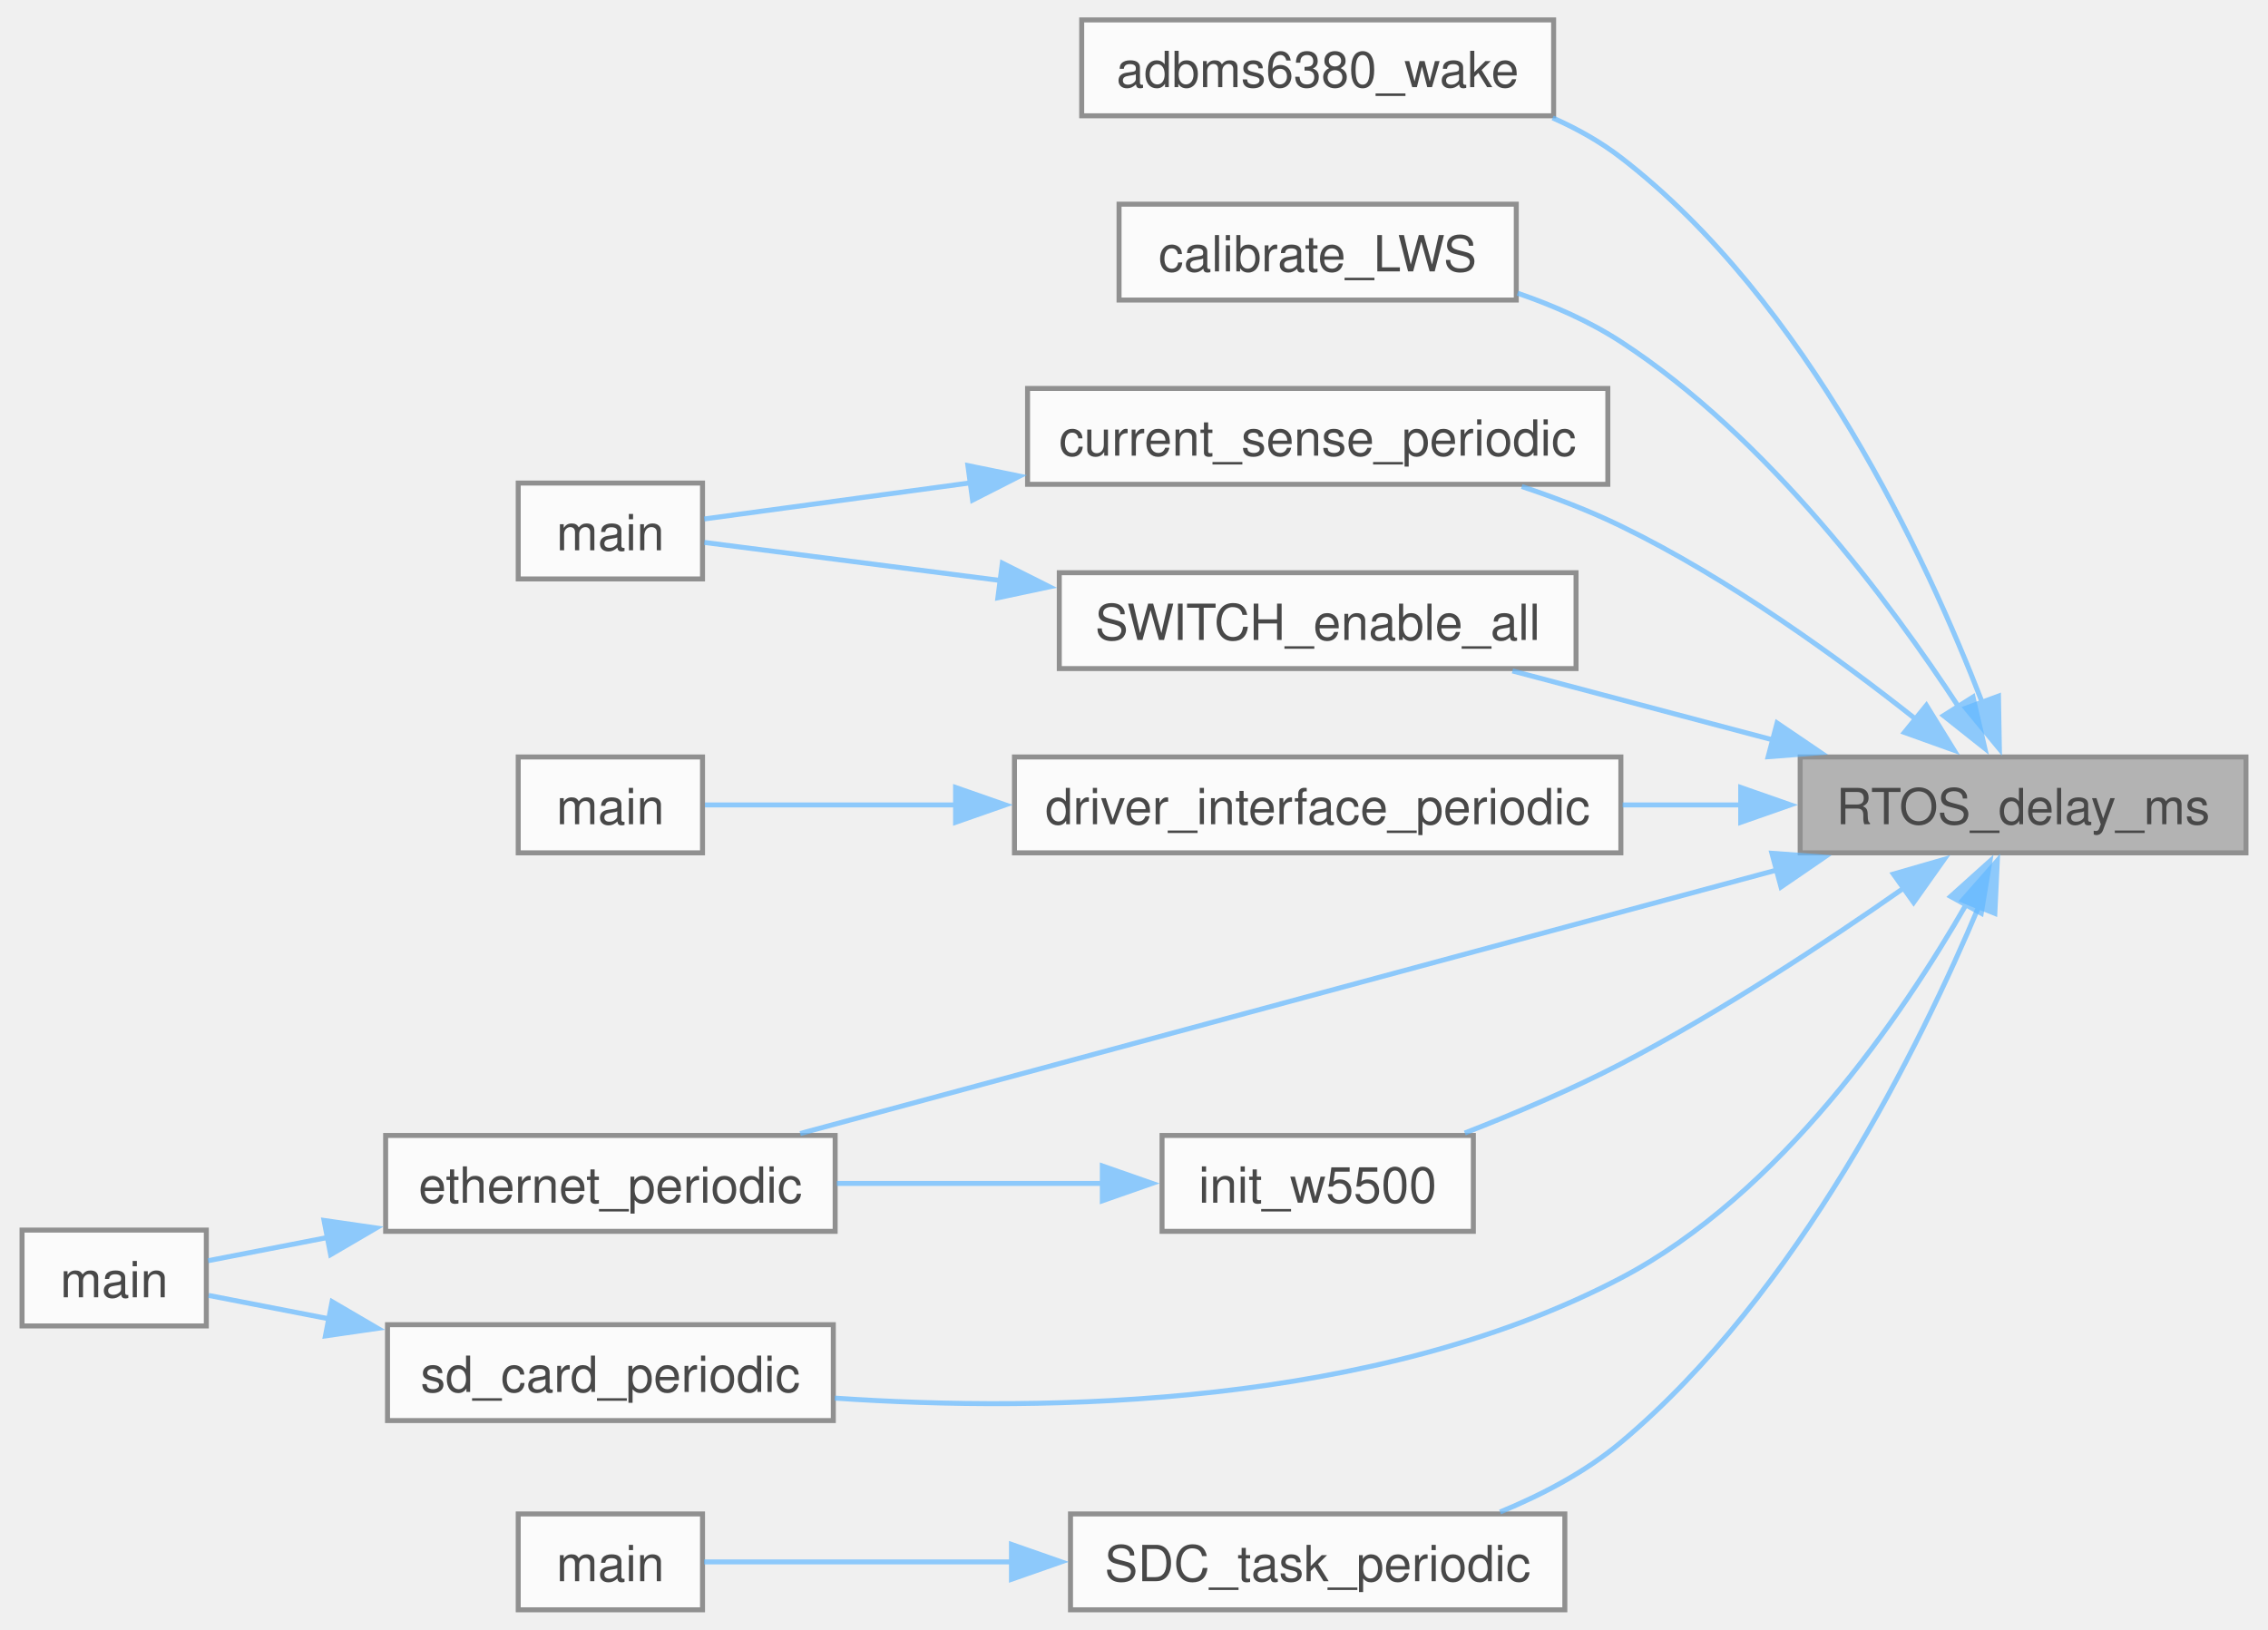
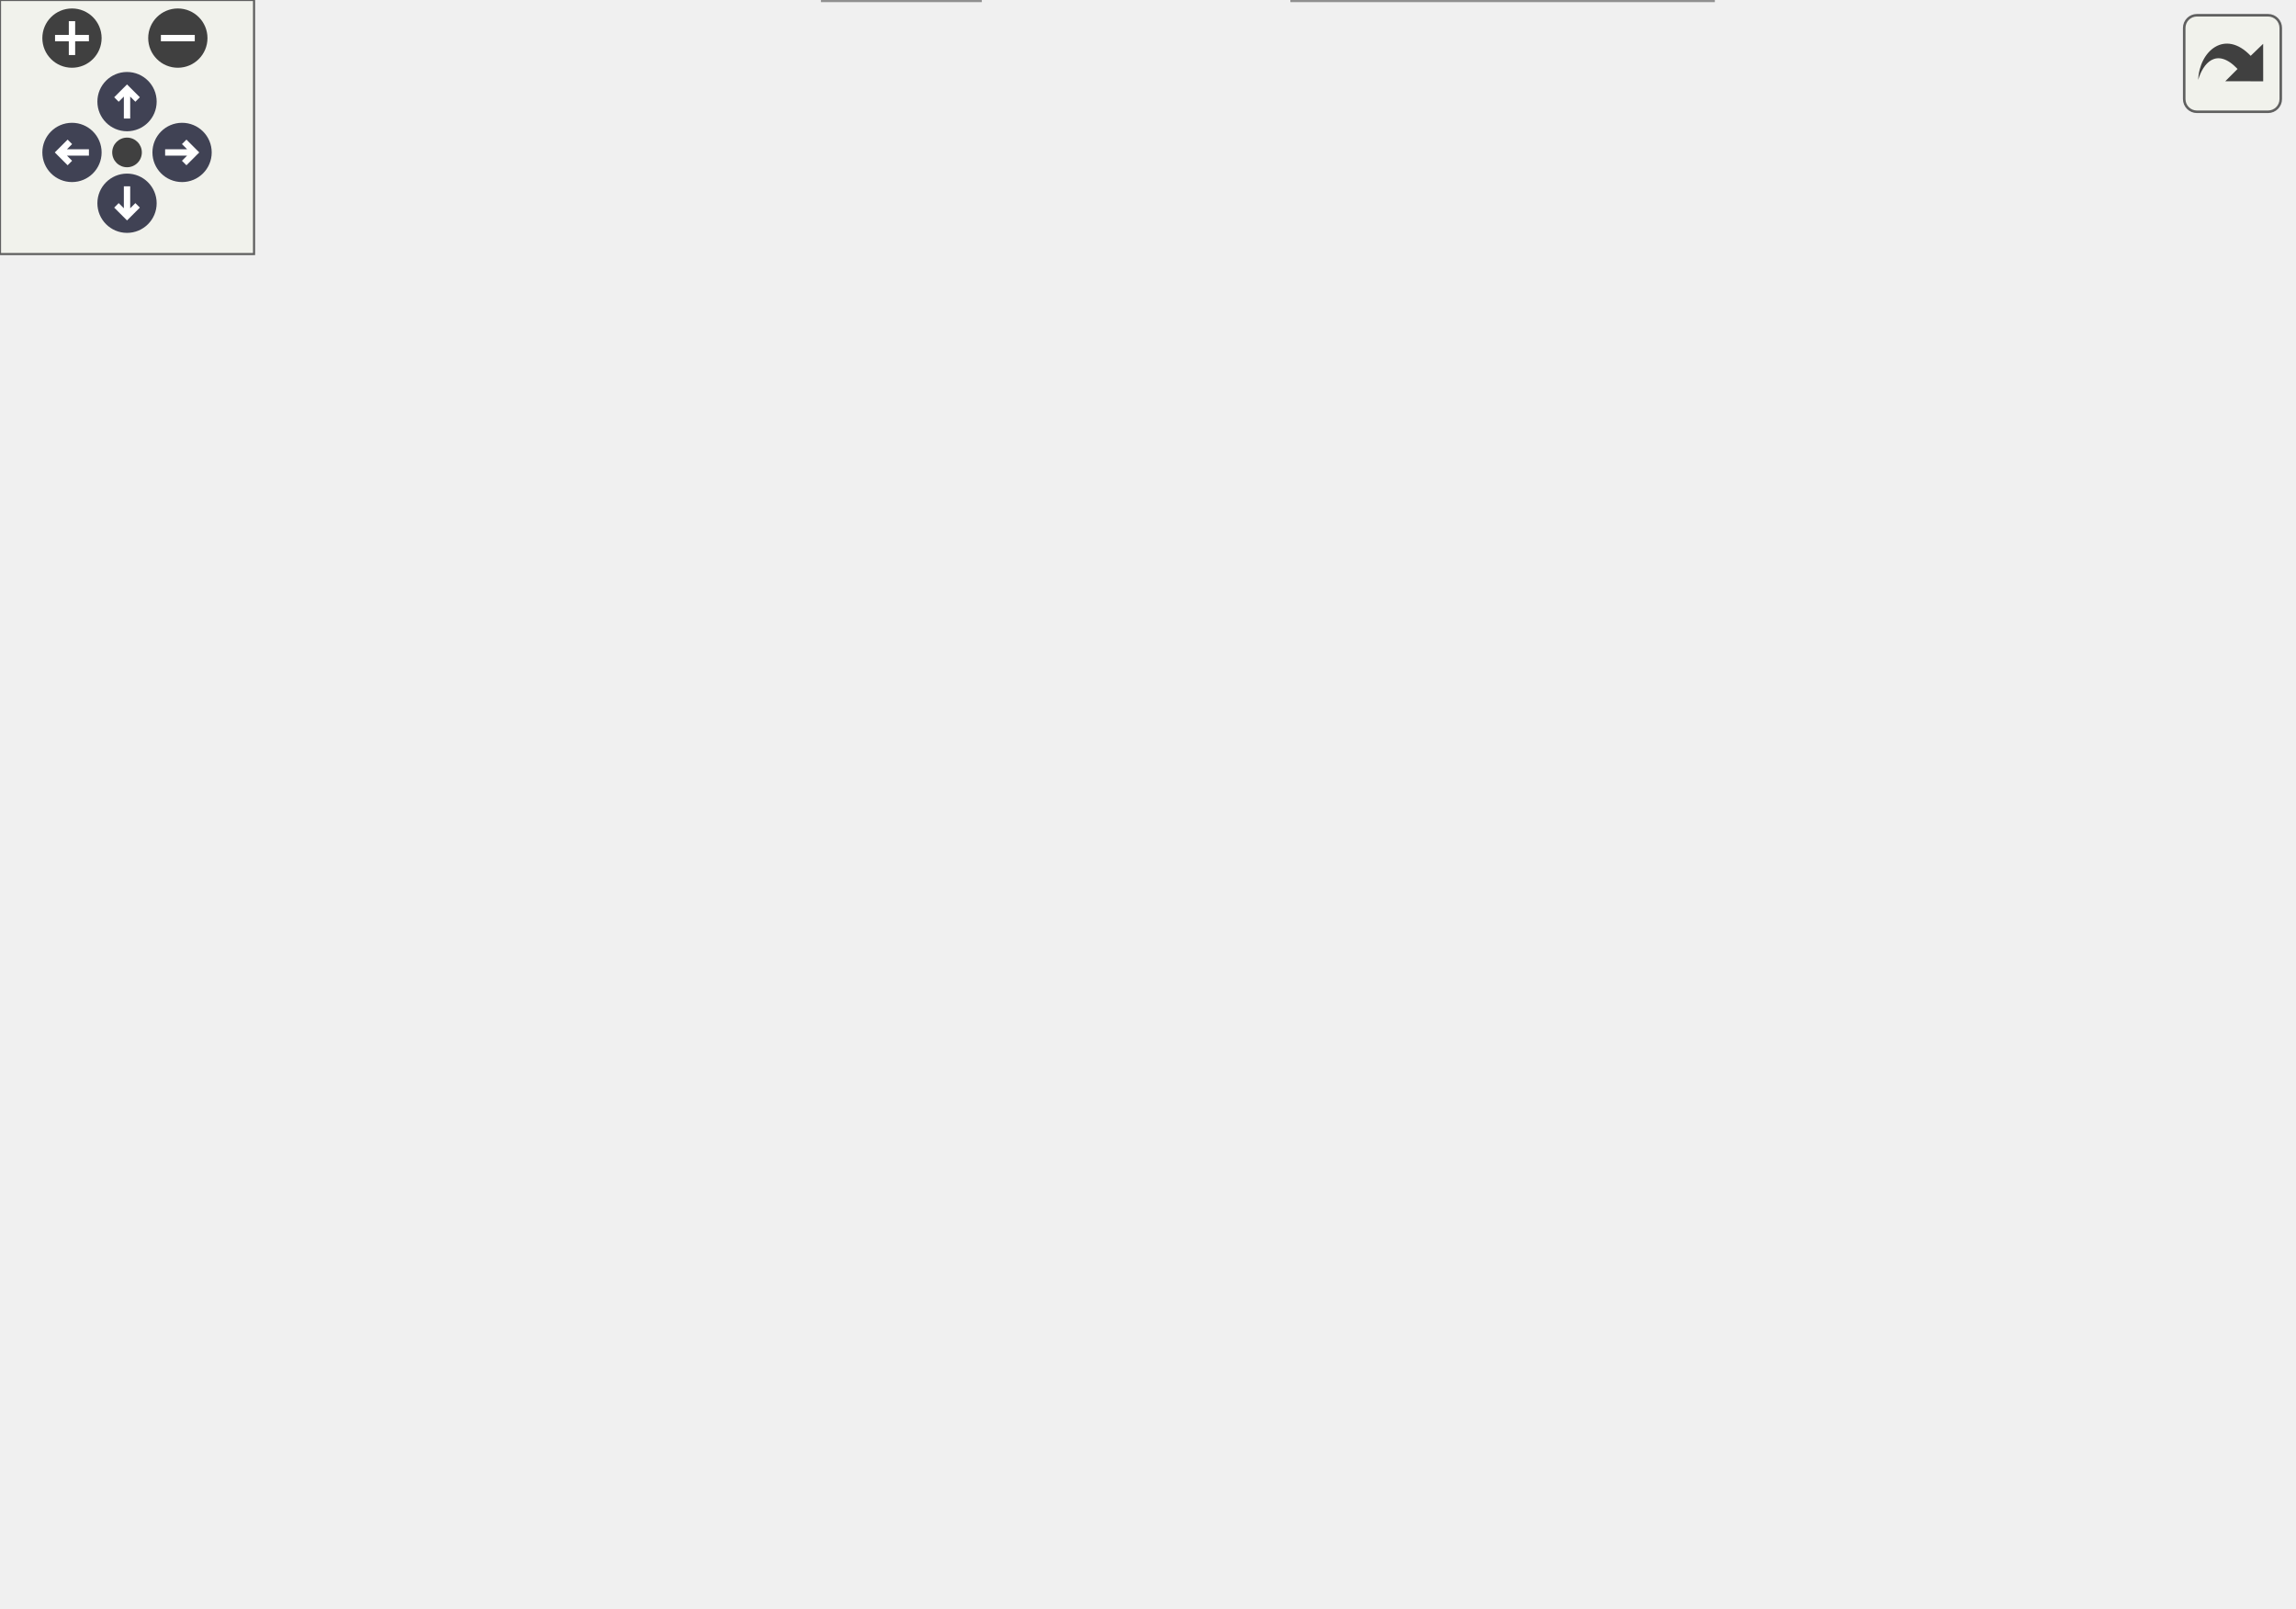
- <svg xmlns="http://www.w3.org/2000/svg" xmlns:xlink="http://www.w3.org/1999/xlink" width="455pt" height="327pt" viewBox="0.00 0.00 454.50 327.25">
-   <svg id="main" version="1.1" xml:space="preserve">
-     <style type="text/css">
+ <svg xmlns="http://www.w3.org/2000/svg" xmlns:xlink="http://www.w3.org/1999/xlink" id="main" version="1.1" xml:space="preserve">
+   <style type="text/css">
.node, .edge {opacity: 0.7;}
.node.selected, .edge.selected {opacity: 1;}
.edge:hover path { stroke: red; }
.edge:hover polygon { stroke: red; fill: red; }
</style>
-     <svg id="graph" class="graph">
-       <g id="graph0" class="graph" transform="scale(1 1) rotate(0) translate(4 323.25)">
-         <g id="Node000001" class="node">
-           <g id="a_Node000001">
-             <a xlink:title="Delays the current task for the specified number of milliseconds.">
-               <polygon fill="#999999" stroke="#666666" points="446.5,-171.25 357,-171.25 357,-152 446.5,-152 446.5,-171.25" />
-               <text text-anchor="middle" x="401.75" y="-157.75" font-family="Helvetica,sans-Serif" font-size="10.00">RTOS_delay_ms</text>
-             </a>
-           </g>
-         </g>
-         <g id="Node000002" class="node">
-           <g id="a_Node000002">
-             <a xlink:href="adbms6380_8c.html#a98d7e305df1794e6146e9aa0e885bf65" target="_top" xlink:title="Wake a daisy-chained set of ADBMS devices.">
-               <polygon fill="white" stroke="#666666" points="307.5,-319.25 212.75,-319.25 212.75,-300 307.5,-300 307.5,-319.25" />
-               <text text-anchor="middle" x="260.12" y="-305.75" font-family="Helvetica,sans-Serif" font-size="10.00">adbms6380_wake</text>
-             </a>
-           </g>
-         </g>
-         <g id="edge1_Node000001_Node000002" class="edge">
-           <g id="a_edge1_Node000001_Node000002">
-             <a xlink:title=" ">
-               <path fill="none" stroke="#63b8ff" d="M393.54,-182.22C382.44,-210.96 358.44,-262.79 321,-291.62 316.87,-294.8 312.19,-297.42 307.3,-299.58" />
-               <polygon fill="#63b8ff" stroke="#63b8ff" points="396.81,-183.47 396.99,-172.88 390.25,-181.05 396.81,-183.47" />
-             </a>
-           </g>
-         </g>
-         <g id="Node000003" class="node">
-           <g id="a_Node000003">
-             <a xlink:href="dashboard_2main_8c.html#a358cf5443fb73a60b7d12d4c2c707728" target="_top" xlink:title=" ">
-               <polygon fill="white" stroke="#666666" points="300,-282.25 220.25,-282.25 220.25,-263 300,-263 300,-282.25" />
-               <text text-anchor="middle" x="260.12" y="-268.75" font-family="Helvetica,sans-Serif" font-size="10.00">calibrate_LWS</text>
-             </a>
-           </g>
-         </g>
-         <g id="edge2_Node000001_Node000003" class="edge">
-           <g id="a_edge2_Node000001_Node000003">
-             <a xlink:title=" ">
-               <path fill="none" stroke="#63b8ff" d="M388.86,-181.23C375.07,-202.34 350.43,-235.47 321,-254.62 314.72,-258.71 307.48,-261.9 300.25,-264.38" />
-               <polygon fill="#63b8ff" stroke="#63b8ff" points="391.7,-183.28 394.08,-172.96 385.78,-179.55 391.7,-183.28" />
-             </a>
-           </g>
-         </g>
-         <g id="Node000004" class="node">
-           <g id="a_Node000004">
-             <a xlink:href="current__sense_8c.html#ad25eae622b200363d4025160b032c656" target="_top" xlink:title=" ">
-               <polygon fill="white" stroke="#666666" points="318.38,-245.25 201.88,-245.25 201.88,-226 318.38,-226 318.38,-245.25" />
-               <text text-anchor="middle" x="260.12" y="-231.75" font-family="Helvetica,sans-Serif" font-size="10.00">current_sense_periodic</text>
-             </a>
-           </g>
-         </g>
-         <g id="edge3_Node000001_Node000004" class="edge">
-           <g id="a_edge3_Node000001_Node000004">
-             <a xlink:title=" ">
-               <path fill="none" stroke="#63b8ff" d="M380.39,-178.69C364.92,-190.95 342.68,-207.1 321,-217.62 314.75,-220.66 307.88,-223.3 301.1,-225.56" />
-               <polygon fill="#63b8ff" stroke="#63b8ff" points="382.34,-181.62 387.9,-172.6 377.93,-176.18 382.34,-181.62" />
-             </a>
-           </g>
-         </g>
-         <g id="Node000006" class="node">
-           <g id="a_Node000006">
-             <a xlink:href="driver__interface_8c.html#ac599c66976c348cb0287266b60aa49c5" target="_top" xlink:title=" ">
-               <polygon fill="white" stroke="#666666" points="321,-171.25 199.25,-171.25 199.25,-152 321,-152 321,-171.25" />
-               <text text-anchor="middle" x="260.12" y="-157.75" font-family="Helvetica,sans-Serif" font-size="10.00">driver_interface_periodic</text>
-             </a>
-           </g>
-         </g>
-         <g id="edge5_Node000001_Node000006" class="edge">
-           <g id="a_edge5_Node000001_Node000006">
-             <a xlink:title=" ">
-               <path fill="none" stroke="#63b8ff" d="M345.28,-161.62C337.42,-161.62 329.3,-161.62 321.35,-161.62" />
-               <polygon fill="#63b8ff" stroke="#63b8ff" points="345.06,-165.13 355.06,-161.63 345.06,-158.13 345.06,-165.13" />
-             </a>
-           </g>
-         </g>
-         <g id="Node000008" class="node">
-           <g id="a_Node000008">
-             <a xlink:href="ethernet_8c.html#a1ea4f11f8d51c291e709aa8730f23910" target="_top" xlink:title=" ">
-               <polygon fill="white" stroke="#666666" points="163.25,-95.25 73,-95.25 73,-76 163.25,-76 163.25,-95.25" />
-               <text text-anchor="middle" x="118.12" y="-81.75" font-family="Helvetica,sans-Serif" font-size="10.00">ethernet_periodic</text>
-             </a>
-           </g>
-         </g>
-         <g id="edge7_Node000001_Node000008" class="edge">
-           <g id="a_edge7_Node000001_Node000008">
-             <a xlink:title=" ">
-               <path fill="none" stroke="#63b8ff" d="M352.37,-148.57C296.73,-133.55 206.61,-109.23 156.23,-95.64" />
-               <polygon fill="#63b8ff" stroke="#63b8ff" points="351.32,-151.91 361.89,-151.14 353.15,-145.15 351.32,-151.91" />
-             </a>
-           </g>
-         </g>
-         <g id="Node000010" class="node">
-           <g id="a_Node000010">
-             <a xlink:href="ethernet_8c.html#a35a615d9efc9dc590f030ac374d57931" target="_top" xlink:title=" ">
-               <polygon fill="white" stroke="#666666" points="291.38,-95.25 228.88,-95.25 228.88,-76 291.38,-76 291.38,-95.25" />
-               <text text-anchor="middle" x="260.12" y="-81.75" font-family="Helvetica,sans-Serif" font-size="10.00">init_w5500</text>
-             </a>
-           </g>
-         </g>
-         <g id="edge9_Node000001_Node000010" class="edge">
-           <g id="a_edge9_Node000001_Node000010">
-             <a xlink:title=" ">
-               <path fill="none" stroke="#63b8ff" d="M377.81,-144.94C362.26,-134.06 340.97,-120.01 321,-109.62 311.06,-104.46 299.75,-99.67 289.66,-95.74" />
-               <polygon fill="#63b8ff" stroke="#63b8ff" points="375.72,-147.74 385.9,-150.68 379.78,-142.04 375.72,-147.74" />
-             </a>
-           </g>
-         </g>
-         <g id="Node000011" class="node">
-           <g id="a_Node000011">
-             <a xlink:href="sd__card_8c.html#a1be8d347ac90e89922850113d6c264df" target="_top" xlink:title=" ">
-               <polygon fill="white" stroke="#666666" points="162.88,-57.25 73.38,-57.25 73.38,-38 162.88,-38 162.88,-57.25" />
-               <text text-anchor="middle" x="118.12" y="-43.75" font-family="Helvetica,sans-Serif" font-size="10.00">sd_card_periodic</text>
-             </a>
-           </g>
-         </g>
-         <g id="edge11_Node000001_Node000011" class="edge">
-           <g id="a_edge11_Node000001_Node000011">
-             <a xlink:title=" ">
-               <path fill="none" stroke="#63b8ff" d="M390.42,-141.8C377.5,-119.28 353.12,-83.48 321,-66.62 271.59,-40.7 205.98,-39.6 163.17,-42.51" />
-               <polygon fill="#63b8ff" stroke="#63b8ff" points="387.21,-143.24 395.09,-150.32 393.35,-139.87 387.21,-143.24" />
-             </a>
-           </g>
-         </g>
-         <g id="Node000012" class="node">
-           <g id="a_Node000012">
-             <a xlink:href="sdc_8c.html#abe061ee2b199bb82296440005e5d23fc" target="_top" xlink:title=" ">
-               <polygon fill="white" stroke="#666666" points="309.75,-19.25 210.5,-19.25 210.5,0 309.75,0 309.75,-19.25" />
-               <text text-anchor="middle" x="260.12" y="-5.75" font-family="Helvetica,sans-Serif" font-size="10.00">SDC_task_periodic</text>
-             </a>
-           </g>
-         </g>
-         <g id="edge13_Node000001_Node000012" class="edge">
-           <g id="a_edge13_Node000001_Node000012">
-             <a xlink:title=" ">
-               <path fill="none" stroke="#63b8ff" d="M392.93,-141.38C381.22,-113.54 356.65,-63.49 321,-33.62 313.96,-27.73 305.29,-23.15 296.75,-19.64" />
-               <polygon fill="#63b8ff" stroke="#63b8ff" points="389.59,-142.46 396.58,-150.42 396.08,-139.84 389.59,-142.46" />
-             </a>
-           </g>
-         </g>
-         <g id="Node000014" class="node">
-           <g id="a_Node000014">
-             <a xlink:href="switch_8c.html#a8b4bc35239dd1f38c1ad844d03b540fe" target="_top" xlink:title=" ">
-               <polygon fill="white" stroke="#666666" points="312,-208.25 208.25,-208.25 208.25,-189 312,-189 312,-208.25" />
-               <text text-anchor="middle" x="260.12" y="-194.75" font-family="Helvetica,sans-Serif" font-size="10.00">SWITCH_enable_all</text>
-             </a>
-           </g>
-         </g>
-         <g id="edge15_Node000001_Node000014" class="edge">
-           <g id="a_edge15_Node000001_Node000014">
-             <a xlink:title=" ">
-               <path fill="none" stroke="#63b8ff" d="M351.61,-174.65C334.42,-179.2 315.39,-184.25 299.23,-188.53" />
-               <polygon fill="#63b8ff" stroke="#63b8ff" points="352.36,-178.07 361.13,-172.12 350.57,-171.3 352.36,-178.07" />
-             </a>
-           </g>
-         </g>
-         <g id="Node000005" class="node">
-           <g id="a_Node000005">
-             <a xlink:href="pdu_2main_8c.html#ae66f6b31b5ad750f1fe042a706a4e3d4" target="_top" xlink:title=" ">
-               <polygon fill="white" stroke="#666666" points="136.62,-226.25 99.62,-226.25 99.62,-207 136.62,-207 136.62,-226.25" />
-               <text text-anchor="middle" x="118.12" y="-212.75" font-family="Helvetica,sans-Serif" font-size="10.00">main</text>
-             </a>
-           </g>
-         </g>
-         <g id="edge4_Node000004_Node000005" class="edge">
-           <g id="a_edge4_Node000004_Node000005">
-             <a xlink:title=" ">
-               <path fill="none" stroke="#63b8ff" d="M190.5,-226.31C170.68,-223.62 150.71,-220.91 136.96,-219.04" />
-               <polygon fill="#63b8ff" stroke="#63b8ff" points="189.9,-229.76 200.28,-227.64 190.84,-222.83 189.9,-229.76" />
-             </a>
-           </g>
-         </g>
-         <g id="Node000007" class="node">
-           <g id="a_Node000007">
-             <a xlink:href="dashboard_2main_8c.html#a840291bc02cba5474a4cb46a9b9566fe" target="_top" xlink:title=" ">
-               <polygon fill="white" stroke="#666666" points="136.62,-171.25 99.62,-171.25 99.62,-152 136.62,-152 136.62,-171.25" />
-               <text text-anchor="middle" x="118.12" y="-157.75" font-family="Helvetica,sans-Serif" font-size="10.00">main</text>
-             </a>
-           </g>
-         </g>
-         <g id="edge6_Node000006_Node000007" class="edge">
-           <g id="a_edge6_Node000006_Node000007">
-             <a xlink:title=" ">
-               <path fill="none" stroke="#63b8ff" d="M187.59,-161.62C168.81,-161.62 150.17,-161.62 137.1,-161.62" />
-               <polygon fill="#63b8ff" stroke="#63b8ff" points="187.43,-165.13 197.43,-161.63 187.43,-158.13 187.43,-165.13" />
-             </a>
-           </g>
-         </g>
-         <g id="Node000009" class="node">
-           <g id="a_Node000009">
-             <a xlink:href="daq_2main_8c.html#ae66f6b31b5ad750f1fe042a706a4e3d4" target="_top" xlink:title=" ">
-               <polygon fill="white" stroke="#666666" points="37,-76.25 0,-76.25 0,-57 37,-57 37,-76.25" />
-               <text text-anchor="middle" x="18.5" y="-62.75" font-family="Helvetica,sans-Serif" font-size="10.00">main</text>
-             </a>
-           </g>
-         </g>
-         <g id="edge8_Node000008_Node000009" class="edge">
-           <g id="a_edge8_Node000008_Node000009">
-             <a xlink:title=" ">
-               <path fill="none" stroke="#63b8ff" d="M61.48,-74.79C52.75,-73.1 44.33,-71.46 37.35,-70.1" />
-               <polygon fill="#63b8ff" stroke="#63b8ff" points="60.63,-78.19 71.11,-76.67 61.96,-71.32 60.63,-78.19" />
-             </a>
-           </g>
-         </g>
-         <g id="edge10_Node000010_Node000008" class="edge">
-           <g id="a_edge10_Node000010_Node000008">
-             <a xlink:title=" ">
-               <path fill="none" stroke="#63b8ff" d="M217.18,-85.62C200.27,-85.62 180.75,-85.62 163.59,-85.62" />
-               <polygon fill="#63b8ff" stroke="#63b8ff" points="216.89,-89.13 226.89,-85.63 216.89,-82.13 216.89,-89.13" />
-             </a>
-           </g>
-         </g>
-         <g id="edge12_Node000011_Node000009" class="edge">
-           <g id="a_edge12_Node000011_Node000009">
-             <a xlink:title=" ">
-               <path fill="none" stroke="#63b8ff" d="M61.72,-58.41C52.96,-60.11 44.49,-61.76 37.46,-63.13" />
-               <polygon fill="#63b8ff" stroke="#63b8ff" points="62.25,-61.87 71.4,-56.52 60.91,-55 62.25,-61.87" />
-             </a>
-           </g>
-         </g>
-         <g id="Node000013" class="node">
-           <g id="a_Node000013">
-             <a xlink:href="main__module_2main_8c.html#a840291bc02cba5474a4cb46a9b9566fe" target="_top" xlink:title=" ">
-               <polygon fill="white" stroke="#666666" points="136.62,-19.25 99.62,-19.25 99.62,0 136.62,0 136.62,-19.25" />
-               <text text-anchor="middle" x="118.12" y="-5.75" font-family="Helvetica,sans-Serif" font-size="10.00">main</text>
-             </a>
-           </g>
-         </g>
-         <g id="edge14_Node000012_Node000013" class="edge">
-           <g id="a_edge14_Node000012_Node000013">
-             <a xlink:title=" ">
-               <path fill="none" stroke="#63b8ff" d="M198.94,-9.62C176.49,-9.62 152.65,-9.62 136.94,-9.62" />
-               <polygon fill="#63b8ff" stroke="#63b8ff" points="198.65,-13.13 208.65,-9.63 198.65,-6.13 198.65,-13.13" />
-             </a>
-           </g>
-         </g>
-         <g id="edge16_Node000014_Node000005" class="edge">
-           <g id="a_edge16_Node000014_Node000005">
-             <a xlink:title=" ">
-               <path fill="none" stroke="#63b8ff" d="M196.56,-206.67C174.83,-209.46 152.14,-212.38 136.98,-214.33" />
-               <polygon fill="#63b8ff" stroke="#63b8ff" points="196.82,-210.17 206.29,-205.42 195.92,-203.22 196.82,-210.17" />
-             </a>
-           </g>
-         </g>
-       </g>
-     </svg>
+   <defs>
+     <circle id="rim" cx="0" cy="0" r="7" />
+     <circle id="rim2" cx="0" cy="0" r="3.5" />
+     <g id="zoomPlus">
+       <use xlink:href="#rim" fill="#404040">
+         <set attributeName="fill" to="#808080" begin="zoomplus.mouseover" end="zoomplus.mouseout" />
+       </use>
+       <path d="M-4,0h8M0,-4v8" fill="none" stroke="white" stroke-width="1.5" pointer-events="none" />
+     </g>
+     <g id="zoomMin">
+       <use xlink:href="#rim" fill="#404040">
+         <set attributeName="fill" to="#808080" begin="zoomminus.mouseover" end="zoomminus.mouseout" />
+       </use>
+       <path d="M-4,0h8" fill="none" stroke="white" stroke-width="1.5" pointer-events="none" />
+     </g>
+     <g id="arrowUp" transform="translate(30 24)">
+       <use xlink:href="#rim" />
+       <path pointer-events="none" fill="none" stroke="white" stroke-width="1.5" d="M0,-3.0v7 M-2.5,-0.5L0,-3.0L2.5,-0.5" />
+     </g>
+     <g id="arrowRight" transform="rotate(90) translate(36 -43)">
+       <use xlink:href="#rim" />
+       <path pointer-events="none" fill="none" stroke="white" stroke-width="1.5" d="M0,-3.0v7 M-2.5,-0.5L0,-3.0L2.5,-0.5" />
+     </g>
+     <g id="arrowDown" transform="rotate(180) translate(-30 -48)">
+       <use xlink:href="#rim" />
+       <path pointer-events="none" fill="none" stroke="white" stroke-width="1.5" d="M0,-3.0v7 M-2.5,-0.5L0,-3.0L2.5,-0.5" />
+     </g>
+     <g id="arrowLeft" transform="rotate(270) translate(-36 17)">
+       <use xlink:href="#rim" />
+       <path pointer-events="none" fill="none" stroke="white" stroke-width="1.5" d="M0,-3.0v7 M-2.5,-0.5L0,-3.0L2.5,-0.5" />
+     </g>
+     <g id="resetDef">
+       <use xlink:href="#rim2" fill="#404040">
+         <set attributeName="fill" to="#808080" begin="reset.mouseover" end="reset.mouseout" />
+       </use>
+     </g>
+   </defs>
+   <svg id="graph" class="graph">
+     <g id="viewport">
+       <g id="Node000001" class="node">
+         <g id="a_Node000001">
+           <a xlink:title="Delays the current task for the specified number of milliseconds.">
+             <polygon fill="#999999" stroke="#666666" points="541.25,-171.25 451.75,-171.25 451.75,-152 541.25,-152 541.25,-171.25" />
+             <text text-anchor="middle" x="496.5" y="-157.75" font-family="Helvetica,sans-Serif" font-size="10.00">RTOS_delay_ms</text>
+           </a>
+         </g>
+       </g>
+       <g id="Node000002" class="node">
+         <g id="a_Node000002">
+           <a xlink:href="adbms6380_8c.html#a092e9d0a8566b9f48e23ce2efe66d2af" target="_top" xlink:title="Wake the daisy-chained set of ADBMS6380 devices.">
+             <polygon fill="white" stroke="#666666" points="405.25,-319.25 304.5,-319.25 304.5,-300 405.25,-300 405.25,-319.25" />
+             <text text-anchor="middle" x="354.88" y="-305.75" font-family="Helvetica,sans-Serif" font-size="10.00">ADBMS6380_wake</text>
+           </a>
+         </g>
+       </g>
+       <g id="edge1_Node000001_Node000002" class="edge">
+         <g id="a_edge1_Node000001_Node000002">
+           <a xlink:title=" ">
+             <path fill="none" stroke="#63b8ff" d="M488.29,-182.22C477.19,-210.96 453.19,-262.79 415.75,-291.62 411.62,-294.8 406.94,-297.42 402.05,-299.58" />
+             <polygon fill="#63b8ff" stroke="#63b8ff" points="491.56,-183.47 491.74,-172.88 485,-181.05 491.56,-183.47" />
+           </a>
+         </g>
+       </g>
+       <g id="Node000006" class="node">
+         <g id="a_Node000006">
+           <a xlink:href="dashboard_2main_8c.html#a358cf5443fb73a60b7d12d4c2c707728" target="_top" xlink:title=" ">
+             <polygon fill="white" stroke="#666666" points="394.75,-282.25 315,-282.25 315,-263 394.75,-263 394.75,-282.25" />
+             <text text-anchor="middle" x="354.88" y="-268.75" font-family="Helvetica,sans-Serif" font-size="10.00">calibrate_LWS</text>
+           </a>
+         </g>
+       </g>
+       <g id="edge5_Node000001_Node000006" class="edge">
+         <g id="a_edge5_Node000001_Node000006">
+           <a xlink:title=" ">
+             <path fill="none" stroke="#63b8ff" d="M483.61,-181.23C469.82,-202.34 445.18,-235.47 415.75,-254.62 409.47,-258.71 402.23,-261.9 395,-264.38" />
+             <polygon fill="#63b8ff" stroke="#63b8ff" points="486.45,-183.28 488.83,-172.96 480.53,-179.55 486.45,-183.28" />
+           </a>
+         </g>
+       </g>
+       <g id="Node000007" class="node">
+         <g id="a_Node000007">
+           <a xlink:href="current__sense_8c.html#ad25eae622b200363d4025160b032c656" target="_top" xlink:title=" ">
+             <polygon fill="white" stroke="#666666" points="413.12,-245.25 296.62,-245.25 296.62,-226 413.12,-226 413.12,-245.25" />
+             <text text-anchor="middle" x="354.88" y="-231.75" font-family="Helvetica,sans-Serif" font-size="10.00">current_sense_periodic</text>
+           </a>
+         </g>
+       </g>
+       <g id="edge6_Node000001_Node000007" class="edge">
+         <g id="a_edge6_Node000001_Node000007">
+           <a xlink:title=" ">
+             <path fill="none" stroke="#63b8ff" d="M475.14,-178.69C459.67,-190.95 437.43,-207.1 415.75,-217.62 409.5,-220.66 402.63,-223.3 395.85,-225.56" />
+             <polygon fill="#63b8ff" stroke="#63b8ff" points="477.09,-181.62 482.65,-172.6 472.68,-176.18 477.09,-181.62" />
+           </a>
+         </g>
+       </g>
+       <g id="Node000009" class="node">
+         <g id="a_Node000009">
+           <a xlink:href="driver__interface_8c.html#ac599c66976c348cb0287266b60aa49c5" target="_top" xlink:title=" ">
+             <polygon fill="white" stroke="#666666" points="415.75,-171.25 294,-171.25 294,-152 415.75,-152 415.75,-171.25" />
+             <text text-anchor="middle" x="354.88" y="-157.75" font-family="Helvetica,sans-Serif" font-size="10.00">driver_interface_periodic</text>
+           </a>
+         </g>
+       </g>
+       <g id="edge8_Node000001_Node000009" class="edge">
+         <g id="a_edge8_Node000001_Node000009">
+           <a xlink:title=" ">
+             <path fill="none" stroke="#63b8ff" d="M440.03,-161.62C432.17,-161.62 424.05,-161.62 416.1,-161.62" />
+             <polygon fill="#63b8ff" stroke="#63b8ff" points="439.81,-165.13 449.81,-161.63 439.81,-158.13 439.81,-165.13" />
+           </a>
+         </g>
+       </g>
+       <g id="Node000011" class="node">
+         <g id="a_Node000011">
+           <a xlink:href="ethernet_8c.html#a1ea4f11f8d51c291e709aa8730f23910" target="_top" xlink:title=" ">
+             <polygon fill="white" stroke="#666666" points="258,-95.25 167.75,-95.25 167.75,-76 258,-76 258,-95.25" />
+             <text text-anchor="middle" x="212.88" y="-81.75" font-family="Helvetica,sans-Serif" font-size="10.00">ethernet_periodic</text>
+           </a>
+         </g>
+       </g>
+       <g id="edge10_Node000001_Node000011" class="edge">
+         <g id="a_edge10_Node000001_Node000011">
+           <a xlink:title=" ">
+             <path fill="none" stroke="#63b8ff" d="M447.12,-148.57C391.48,-133.55 301.36,-109.23 250.98,-95.64" />
+             <polygon fill="#63b8ff" stroke="#63b8ff" points="446.07,-151.91 456.64,-151.14 447.9,-145.15 446.07,-151.91" />
+           </a>
+         </g>
+       </g>
+       <g id="Node000013" class="node">
+         <g id="a_Node000013">
+           <a xlink:href="ethernet_8c.html#a35a615d9efc9dc590f030ac374d57931" target="_top" xlink:title=" ">
+             <polygon fill="white" stroke="#666666" points="386.12,-95.25 323.62,-95.25 323.62,-76 386.12,-76 386.12,-95.25" />
+             <text text-anchor="middle" x="354.88" y="-81.75" font-family="Helvetica,sans-Serif" font-size="10.00">init_w5500</text>
+           </a>
+         </g>
+       </g>
+       <g id="edge12_Node000001_Node000013" class="edge">
+         <g id="a_edge12_Node000001_Node000013">
+           <a xlink:title=" ">
+             <path fill="none" stroke="#63b8ff" d="M472.56,-144.94C457.01,-134.06 435.72,-120.01 415.75,-109.62 405.81,-104.46 394.5,-99.67 384.41,-95.74" />
+             <polygon fill="#63b8ff" stroke="#63b8ff" points="470.47,-147.74 480.65,-150.68 474.53,-142.04 470.47,-147.74" />
+           </a>
+         </g>
+       </g>
+       <g id="Node000014" class="node">
+         <g id="a_Node000014">
+           <a xlink:href="sd__card_8c.html#a1be8d347ac90e89922850113d6c264df" target="_top" xlink:title=" ">
+             <polygon fill="white" stroke="#666666" points="257.62,-58.25 168.12,-58.25 168.12,-39 257.62,-39 257.62,-58.25" />
+             <text text-anchor="middle" x="212.88" y="-44.75" font-family="Helvetica,sans-Serif" font-size="10.00">sd_card_periodic</text>
+           </a>
+         </g>
+       </g>
+       <g id="edge14_Node000001_Node000014" class="edge">
+         <g id="a_edge14_Node000001_Node000014">
+           <a xlink:title=" ">
+             <path fill="none" stroke="#63b8ff" d="M485.18,-141.77C472.28,-119.22 447.91,-83.4 415.75,-66.62 366.3,-40.84 300.7,-40.08 257.9,-43.25" />
+             <polygon fill="#63b8ff" stroke="#63b8ff" points="481.98,-143.21 489.85,-150.3 488.12,-139.85 481.98,-143.21" />
+           </a>
+         </g>
+       </g>
+       <g id="Node000015" class="node">
+         <g id="a_Node000015">
+           <a xlink:href="sdc_8c.html#abe061ee2b199bb82296440005e5d23fc" target="_top" xlink:title=" ">
+             <polygon fill="white" stroke="#666666" points="404.5,-19.25 305.25,-19.25 305.25,0 404.5,0 404.5,-19.25" />
+             <text text-anchor="middle" x="354.88" y="-5.75" font-family="Helvetica,sans-Serif" font-size="10.00">SDC_task_periodic</text>
+           </a>
+         </g>
+       </g>
+       <g id="edge16_Node000001_Node000015" class="edge">
+         <g id="a_edge16_Node000001_Node000015">
+           <a xlink:title=" ">
+             <path fill="none" stroke="#63b8ff" d="M487.68,-141.38C475.97,-113.54 451.4,-63.49 415.75,-33.62 408.71,-27.73 400.04,-23.15 391.5,-19.64" />
+             <polygon fill="#63b8ff" stroke="#63b8ff" points="484.34,-142.46 491.33,-150.42 490.83,-139.84 484.34,-142.46" />
+           </a>
+         </g>
+       </g>
+       <g id="Node000017" class="node">
+         <g id="a_Node000017">
+           <a xlink:href="switch_8c.html#a8b4bc35239dd1f38c1ad844d03b540fe" target="_top" xlink:title=" ">
+             <polygon fill="white" stroke="#666666" points="406.75,-208.25 303,-208.25 303,-189 406.75,-189 406.75,-208.25" />
+             <text text-anchor="middle" x="354.88" y="-194.75" font-family="Helvetica,sans-Serif" font-size="10.00">SWITCH_enable_all</text>
+           </a>
+         </g>
+       </g>
+       <g id="edge18_Node000001_Node000017" class="edge">
+         <g id="a_edge18_Node000001_Node000017">
+           <a xlink:title=" ">
+             <path fill="none" stroke="#63b8ff" d="M446.36,-174.65C429.17,-179.2 410.14,-184.25 393.98,-188.53" />
+             <polygon fill="#63b8ff" stroke="#63b8ff" points="447.11,-178.07 455.88,-172.12 445.32,-171.3 447.11,-178.07" />
+           </a>
+         </g>
+       </g>
+       <g id="Node000003" class="node">
+         <g id="a_Node000003">
+           <a xlink:href="adbms_8c.html#ab54ce393023f40b4bb60ac0e2ede56bf" target="_top" xlink:title="Periodic service routine for connection, measurements, and balancing.">
+             <polygon fill="white" stroke="#666666" points="258,-319.25 167.75,-319.25 167.75,-300 258,-300 258,-319.25" />
+             <text text-anchor="middle" x="212.88" y="-305.75" font-family="Helvetica,sans-Serif" font-size="10.00">ADBMS_periodic</text>
+           </a>
+         </g>
+       </g>
+       <g id="edge2_Node000002_Node000003" class="edge">
+         <g id="a_edge2_Node000002_Node000003">
+           <a xlink:title=" ">
+             <path fill="none" stroke="#63b8ff" d="M292.72,-309.62C281.16,-309.62 269.27,-309.62 258.34,-309.62" />
+             <polygon fill="#63b8ff" stroke="#63b8ff" points="292.61,-313.13 302.61,-309.63 292.61,-306.13 292.61,-313.13" />
+           </a>
+         </g>
+       </g>
+       <g id="Node000004" class="node">
+         <g id="a_Node000004">
+           <a xlink:href="a__box_2main_8c.html#a78865f7731d4b7186cdc06c8ff03a0e4" target="_top" xlink:title=" ">
+             <polygon fill="white" stroke="#666666" points="131.75,-319.25 73,-319.25 73,-300 131.75,-300 131.75,-319.25" />
+             <text text-anchor="middle" x="102.38" y="-305.75" font-family="Helvetica,sans-Serif" font-size="10.00">bms_task</text>
+           </a>
+         </g>
+       </g>
+       <g id="edge3_Node000003_Node000004" class="edge">
+         <g id="a_edge3_Node000003_Node000004">
+           <a xlink:title=" ">
+             <path fill="none" stroke="#63b8ff" d="M156.12,-309.62C147.79,-309.62 139.51,-309.62 132.07,-309.62" />
+             <polygon fill="#63b8ff" stroke="#63b8ff" points="155.92,-313.13 165.92,-309.63 155.92,-306.13 155.92,-313.13" />
+           </a>
+         </g>
+       </g>
+       <g id="Node000005" class="node">
+         <g id="a_Node000005">
+           <a xlink:href="a__box_2main_8c.html#a840291bc02cba5474a4cb46a9b9566fe" target="_top" xlink:title=" ">
+             <polygon fill="white" stroke="#666666" points="37,-319.25 0,-319.25 0,-300 37,-300 37,-319.25" />
+             <text text-anchor="middle" x="18.5" y="-305.75" font-family="Helvetica,sans-Serif" font-size="10.00">main</text>
+           </a>
+         </g>
+       </g>
+       <g id="edge4_Node000004_Node000005" class="edge">
+         <g id="a_edge4_Node000004_Node000005">
+           <a xlink:title=" ">
+             <path fill="none" stroke="#63b8ff" d="M61.37,-309.62C52.9,-309.62 44.39,-309.62 37.27,-309.62" />
+             <polygon fill="#63b8ff" stroke="#63b8ff" points="61.23,-313.13 71.23,-309.63 61.23,-306.13 61.23,-313.13" />
+           </a>
+         </g>
+       </g>
+       <g id="Node000008" class="node">
+         <g id="a_Node000008">
+           <a xlink:href="pdu_2main_8c.html#ae66f6b31b5ad750f1fe042a706a4e3d4" target="_top" xlink:title=" ">
+             <polygon fill="white" stroke="#666666" points="231.38,-227.25 194.38,-227.25 194.38,-208 231.38,-208 231.38,-227.25" />
+             <text text-anchor="middle" x="212.88" y="-213.75" font-family="Helvetica,sans-Serif" font-size="10.00">main</text>
+           </a>
+         </g>
+       </g>
+       <g id="edge7_Node000007_Node000008" class="edge">
+         <g id="a_edge7_Node000007_Node000008">
+           <a xlink:title=" ">
+             <path fill="none" stroke="#63b8ff" d="M285.25,-226.8C265.43,-224.25 245.46,-221.69 231.71,-219.92" />
+             <polygon fill="#63b8ff" stroke="#63b8ff" points="284.66,-230.25 295.03,-228.06 285.55,-223.31 284.66,-230.25" />
+           </a>
+         </g>
+       </g>
+       <g id="Node000010" class="node">
+         <g id="a_Node000010">
+           <a xlink:href="dashboard_2main_8c.html#a840291bc02cba5474a4cb46a9b9566fe" target="_top" xlink:title=" ">
+             <polygon fill="white" stroke="#666666" points="231.38,-171.25 194.38,-171.25 194.38,-152 231.38,-152 231.38,-171.25" />
+             <text text-anchor="middle" x="212.88" y="-157.75" font-family="Helvetica,sans-Serif" font-size="10.00">main</text>
+           </a>
+         </g>
+       </g>
+       <g id="edge9_Node000009_Node000010" class="edge">
+         <g id="a_edge9_Node000009_Node000010">
+           <a xlink:title=" ">
+             <path fill="none" stroke="#63b8ff" d="M282.34,-161.62C263.56,-161.62 244.92,-161.62 231.85,-161.62" />
+             <polygon fill="#63b8ff" stroke="#63b8ff" points="282.18,-165.13 292.18,-161.63 282.18,-158.13 282.18,-165.13" />
+           </a>
+         </g>
+       </g>
+       <g id="Node000012" class="node">
+         <g id="a_Node000012">
+           <a xlink:href="daq_2main_8c.html#ae66f6b31b5ad750f1fe042a706a4e3d4" target="_top" xlink:title=" ">
+             <polygon fill="white" stroke="#666666" points="120.88,-77.25 83.88,-77.25 83.88,-58 120.88,-58 120.88,-77.25" />
+             <text text-anchor="middle" x="102.38" y="-63.75" font-family="Helvetica,sans-Serif" font-size="10.00">main</text>
+           </a>
+         </g>
+       </g>
+       <g id="edge11_Node000011_Node000012" class="edge">
+         <g id="a_edge11_Node000011_Node000012">
+           <a xlink:title=" ">
+             <path fill="none" stroke="#63b8ff" d="M156.34,-76.41C143.66,-74.31 131.08,-72.22 121.36,-70.61" />
+             <polygon fill="#63b8ff" stroke="#63b8ff" points="155.5,-79.82 165.94,-78 156.65,-72.91 155.5,-79.82" />
+           </a>
+         </g>
+       </g>
+       <g id="edge13_Node000013_Node000011" class="edge">
+         <g id="a_edge13_Node000013_Node000011">
+           <a xlink:title=" ">
+             <path fill="none" stroke="#63b8ff" d="M311.93,-85.62C295.02,-85.62 275.5,-85.62 258.34,-85.62" />
+             <polygon fill="#63b8ff" stroke="#63b8ff" points="311.64,-89.13 321.64,-85.63 311.64,-82.13 311.64,-89.13" />
+           </a>
+         </g>
+       </g>
+       <g id="edge15_Node000014_Node000012" class="edge">
+         <g id="a_edge15_Node000014_Node000012">
+           <a xlink:title=" ">
+             <path fill="none" stroke="#63b8ff" d="M156.54,-58.32C143.72,-60.56 130.99,-62.79 121.2,-64.5" />
+             <polygon fill="#63b8ff" stroke="#63b8ff" points="157.01,-61.79 166.25,-56.61 155.8,-54.89 157.01,-61.79" />
+           </a>
+         </g>
+       </g>
+       <g id="Node000016" class="node">
+         <g id="a_Node000016">
+           <a xlink:href="main__module_2main_8c.html#a840291bc02cba5474a4cb46a9b9566fe" target="_top" xlink:title=" ">
+             <polygon fill="white" stroke="#666666" points="231.38,-19.25 194.38,-19.25 194.38,0 231.38,0 231.38,-19.25" />
+             <text text-anchor="middle" x="212.88" y="-5.75" font-family="Helvetica,sans-Serif" font-size="10.00">main</text>
+           </a>
+         </g>
+       </g>
+       <g id="edge17_Node000015_Node000016" class="edge">
+         <g id="a_edge17_Node000015_Node000016">
+           <a xlink:title=" ">
+             <path fill="none" stroke="#63b8ff" d="M293.69,-9.62C271.24,-9.62 247.4,-9.62 231.69,-9.62" />
+             <polygon fill="#63b8ff" stroke="#63b8ff" points="293.4,-13.13 303.4,-9.63 293.4,-6.13 293.4,-13.13" />
+           </a>
+         </g>
+       </g>
+       <g id="edge19_Node000017_Node000008" class="edge">
+         <g id="a_edge19_Node000017_Node000008">
+           <a xlink:title=" ">
+             <path fill="none" stroke="#63b8ff" d="M291.31,-207.12C269.58,-210.06 246.89,-213.14 231.73,-215.2" />
+             <polygon fill="#63b8ff" stroke="#63b8ff" points="291.6,-210.61 301.04,-205.8 290.66,-203.67 291.6,-210.61" />
+           </a>
+         </g>
+       </g>
+     </g>
+   </svg>
+   <g id="navigator" transform="translate(0 0)" fill="#404254">
+     <rect fill="#f2f5e9" fill-opacity="0.5" stroke="#606060" stroke-width=".5" x="0" y="0" width="60" height="60" />
+     <use id="zoomplus" xlink:href="#zoomPlus" x="17" y="9" />
+     <use id="zoomminus" xlink:href="#zoomMin" x="42" y="9" />
+     <use id="reset" xlink:href="#resetDef" x="30" y="36" />
+     <use id="arrowup" xlink:href="#arrowUp" x="0" y="0" />
+     <use id="arrowright" xlink:href="#arrowRight" x="0" y="0" />
+     <use id="arrowdown" xlink:href="#arrowDown" x="0" y="0" />
+     <use id="arrowleft" xlink:href="#arrowLeft" x="0" y="0" />
+   </g>
+   <svg viewBox="0 0 15 15" width="100%" height="30px" preserveAspectRatio="xMaxYMin meet">
+     <g id="arrow_out" transform="scale(0.3 0.3)">
+       <a xlink:href="rtos_8h_a64ba4e53e622e76814f4390d9d7b2cd3_icgraph_org.svg" target="_base">
+         <rect id="button" ry="5" rx="5" y="6" x="6" height="38" width="38" fill="#f2f5e9" fill-opacity="0.5" stroke="#606060" stroke-width="1.0" />
+         <path id="arrow" d="M 11.5,31.437 C 11.94,20.098 22.043,11.323 32.159,21.979 L 37.069,17.246 C 37.069,17.246 37.088,32 37.088,32 L 22.16,31.978 C 22.16,31.978 26.998,27.14 26.998,27.14 C 18.529,18.264 13.292,25.23 11.5,31.437 z" style="fill:#404040;" />
+       </a>
+     </g>
  </svg>
  <style type="text/css">

[data-mouse-over-selected='false'] { opacity: 0.7; }
[data-mouse-over-selected='true']  { opacity: 1.0; }

</style>
</svg>
